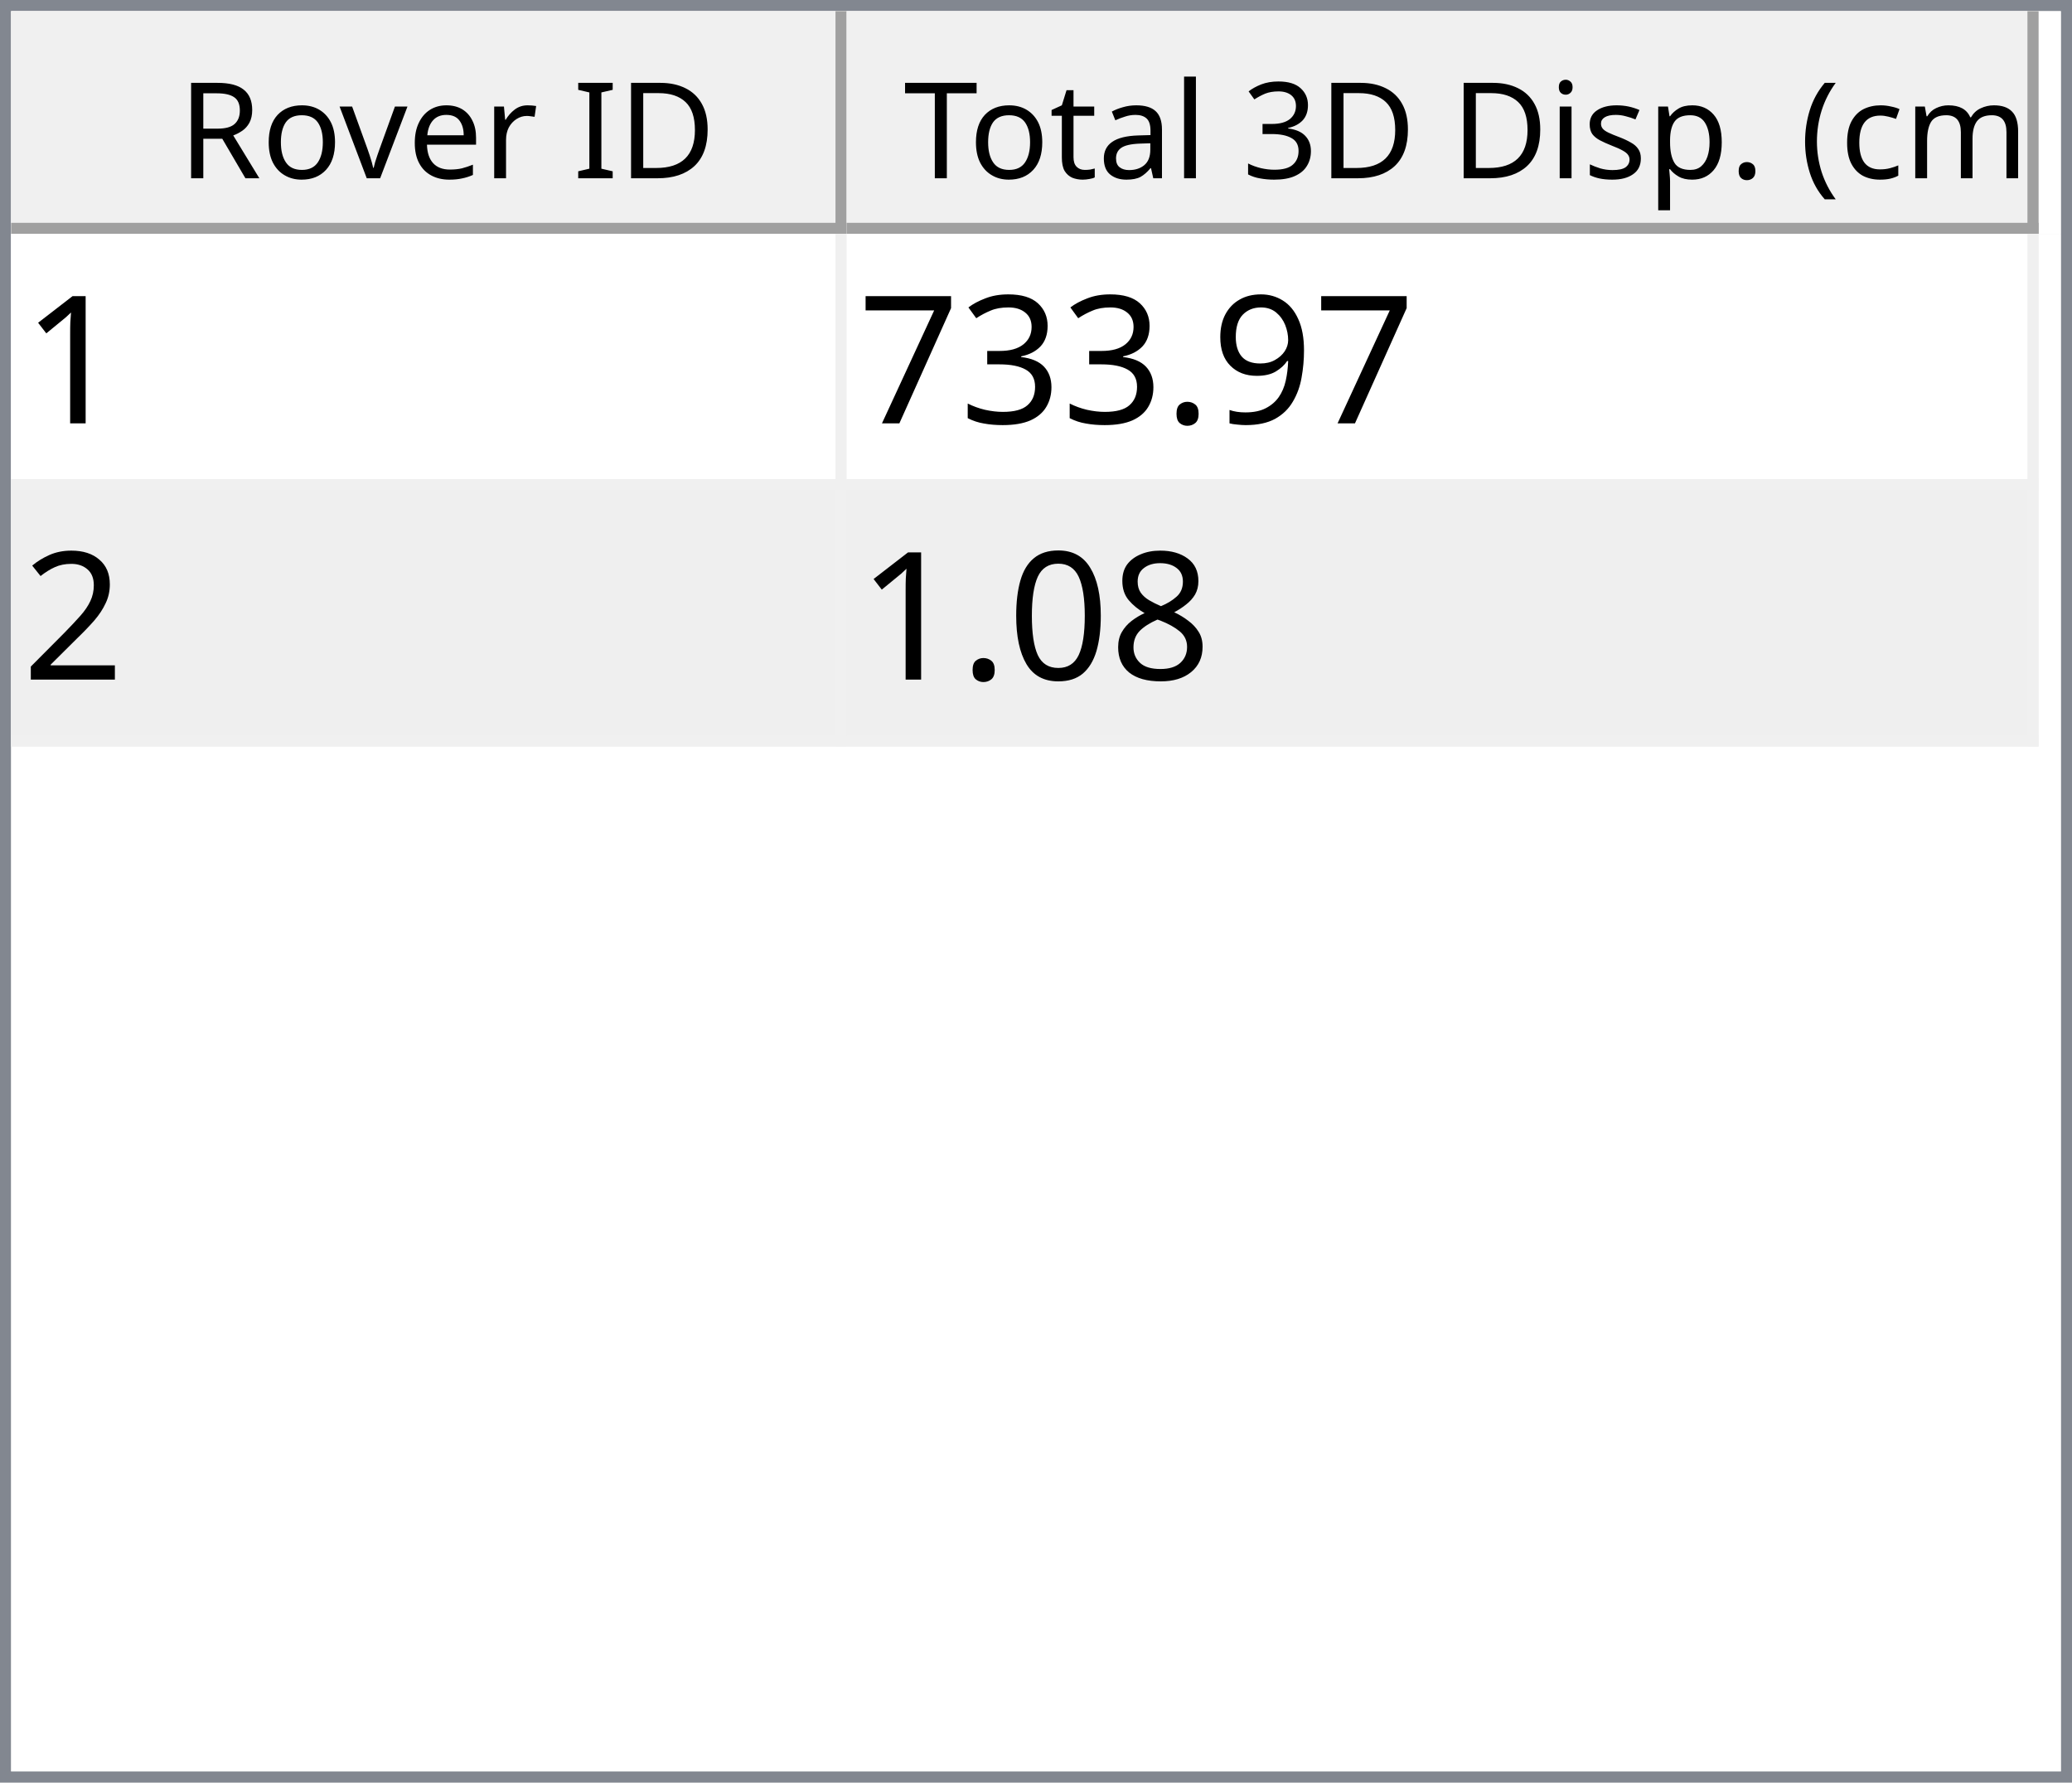
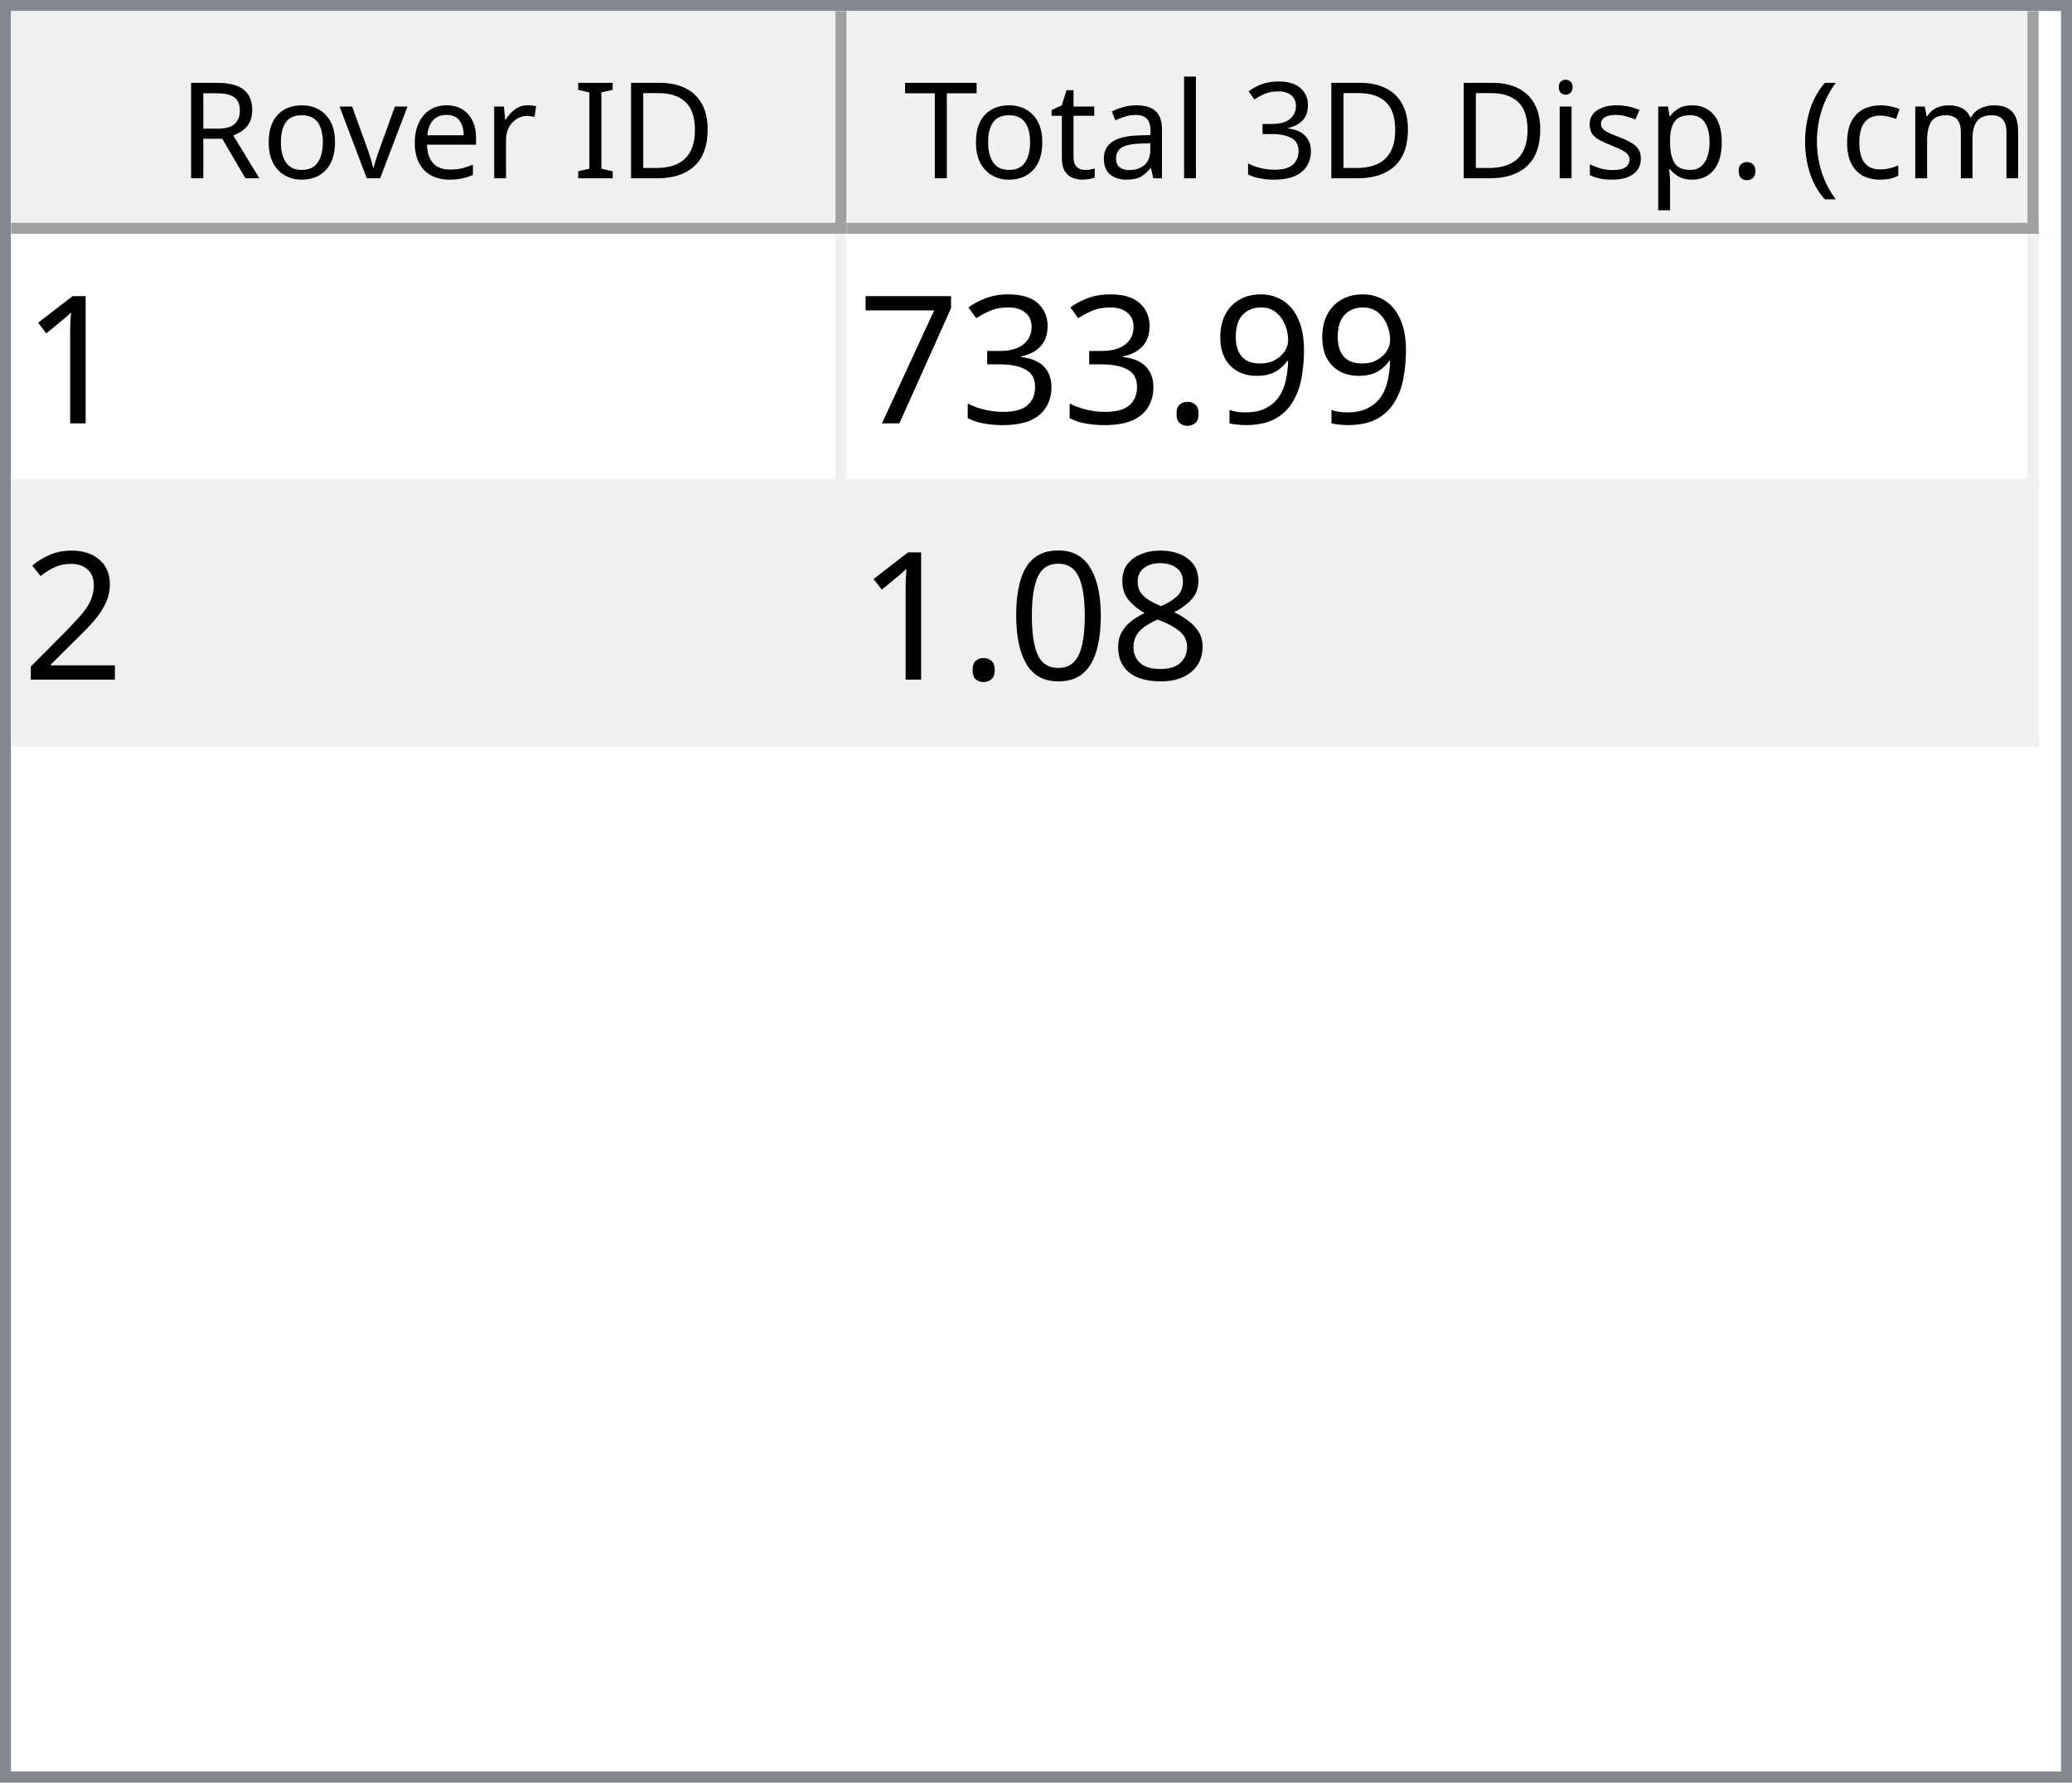
<svg xmlns="http://www.w3.org/2000/svg" style="fill-opacity:1; color-rendering:auto; color-interpolation:auto; text-rendering:auto; stroke:black; stroke-linecap:square; stroke-miterlimit:10; shape-rendering:auto; stroke-opacity:1; fill:black; stroke-dasharray:none; font-weight:normal; stroke-width:1; font-family:'Dialog'; font-style:normal; stroke-linejoin:miter; font-size:12px; stroke-dashoffset:0; image-rendering:auto;" width="186" height="160">
  <defs id="genericDefs" />
  <g>
    <defs id="defs1">
      <clipPath clipPathUnits="userSpaceOnUse" id="clipPath1">
        <path d="M0 0 L186 0 L186 160 L0 160 L0 0 Z" />
      </clipPath>
      <clipPath clipPathUnits="userSpaceOnUse" id="clipPath2">
        <path d="M0 0 L0 160 L186 160 L186 0 Z" />
      </clipPath>
      <clipPath clipPathUnits="userSpaceOnUse" id="clipPath3">
        <path d="M0 0 L0 20 L184 20 L184 0 Z" />
      </clipPath>
      <clipPath clipPathUnits="userSpaceOnUse" id="clipPath4">
        <path d="M0 0 L0 20 L75 20 L75 0 Z" />
      </clipPath>
      <clipPath clipPathUnits="userSpaceOnUse" id="clipPath5">
        <path d="M1 1 L1 19 L74 19 L74 1 Z" />
      </clipPath>
      <clipPath clipPathUnits="userSpaceOnUse" id="clipPath6">
        <path d="M0 0 L0 18 L73 18 L73 0 Z" />
      </clipPath>
      <clipPath clipPathUnits="userSpaceOnUse" id="clipPath7">
        <path d="M-0.5 -0.5 L-0.5 19.5 L74.5 19.5 L74.5 -0.5 Z" />
      </clipPath>
      <clipPath clipPathUnits="userSpaceOnUse" id="clipPath8">
        <path d="M0 0 L0 20 L107 20 L107 0 Z" />
      </clipPath>
      <clipPath clipPathUnits="userSpaceOnUse" id="clipPath9">
        <path d="M1 1 L1 19 L106 19 L106 1 Z" />
      </clipPath>
      <clipPath clipPathUnits="userSpaceOnUse" id="clipPath10">
        <path d="M0 0 L0 18 L105 18 L105 0 Z" />
      </clipPath>
      <clipPath clipPathUnits="userSpaceOnUse" id="clipPath11">
        <path d="M-0.5 -0.5 L-0.5 19.5 L106.5 19.5 L106.5 -0.5 Z" />
      </clipPath>
      <clipPath clipPathUnits="userSpaceOnUse" id="clipPath12">
        <path d="M0 0 L0 138 L184 138 L184 0 Z" />
      </clipPath>
      <clipPath clipPathUnits="userSpaceOnUse" id="clipPath13">
        <path d="M0 0 L0 46 L182 46 L182 0 Z" />
      </clipPath>
      <clipPath clipPathUnits="userSpaceOnUse" id="clipPath14">
        <path d="M-0.5 -0.5 L-0.5 45.5 L181.5 45.5 L181.5 -0.5 Z" />
      </clipPath>
      <clipPath clipPathUnits="userSpaceOnUse" id="clipPath15">
        <path d="M0 0 L0 22 L74 22 L74 0 Z" />
      </clipPath>
      <clipPath clipPathUnits="userSpaceOnUse" id="clipPath16">
        <path d="M0 0 L0 22 L106 22 L106 0 Z" />
      </clipPath>
      <font horiz-adv-x="64.551" id="font1">
        <font-face ascent="107.91" descent="25.098" units-per-em="100" style="font-style:normal; font-family:Segoe UI; font-weight:normal;" />
        <missing-glyph horiz-adv-x="64.551" d="M8.109 0 L8.109 68.266 L56.453 68.266 L56.453 0 L8.109 0 ZM15.328 7.234 L49.219 7.234 L49.219 61.031 L15.328 61.031 L15.328 7.234 Z" />
        <glyph unicode="D" horiz-adv-x="70.117" d="M9.188 0 L9.188 70.016 L28.516 70.016 Q65.531 70.016 65.531 35.891 Q65.531 19.672 55.25 9.836 Q44.969 0 27.734 0 L9.188 0 ZM17.391 62.594 L17.391 7.422 L27.828 7.422 Q41.609 7.422 49.273 14.797 Q56.938 22.172 56.938 35.688 Q56.938 62.594 28.328 62.594 L17.391 62.594 Z" />
        <glyph unicode="I" horiz-adv-x="26.611" d="M17.391 0 L9.188 0 L9.188 70.016 L17.391 70.016 L17.391 0 Z" />
        <glyph unicode=" " horiz-adv-x="27.393" d="" />
        <glyph unicode="r" horiz-adv-x="34.766" d="M34.188 41.891 Q32.078 43.5 28.125 43.5 Q23 43.5 19.555 38.672 Q16.109 33.844 16.109 25.484 L16.109 0 L8.109 0 L8.109 50 L16.109 50 L16.109 39.703 L16.312 39.703 Q18.016 44.969 21.531 47.922 Q25.047 50.875 29.391 50.875 Q32.516 50.875 34.188 50.203 L34.188 41.891 Z" />
        <glyph unicode="e" horiz-adv-x="52.295" d="M48.297 23 L12.984 23 Q13.188 14.656 17.484 10.109 Q21.781 5.562 29.297 5.562 Q37.75 5.562 44.828 11.141 L44.828 3.609 Q38.234 -1.172 27.391 -1.172 Q16.797 -1.172 10.742 5.641 Q4.688 12.453 4.688 24.812 Q4.688 36.469 11.305 43.82 Q17.922 51.172 27.734 51.172 Q37.547 51.172 42.922 44.828 Q48.297 38.484 48.297 27.203 L48.297 23 ZM40.094 29.781 Q40.047 36.719 36.75 40.578 Q33.453 44.438 27.594 44.438 Q21.922 44.438 17.969 40.383 Q14.016 36.328 13.094 29.781 L40.094 29.781 Z" />
        <glyph unicode="v" horiz-adv-x="47.9" d="M47.406 50 L27.484 0 L19.625 0 L0.688 50 L9.469 50 L22.172 13.672 Q23.578 9.672 23.922 6.688 L24.125 6.688 Q24.609 10.453 25.688 13.484 L38.969 50 L47.406 50 Z" />
        <glyph unicode="o" horiz-adv-x="58.594" d="M29 -1.172 Q17.922 -1.172 11.305 5.836 Q4.688 12.844 4.688 24.422 Q4.688 37.016 11.57 44.094 Q18.453 51.172 30.172 51.172 Q41.359 51.172 47.633 44.289 Q53.906 37.406 53.906 25.203 Q53.906 13.234 47.141 6.031 Q40.375 -1.172 29 -1.172 ZM29.594 44.438 Q21.875 44.438 17.383 39.188 Q12.891 33.938 12.891 24.703 Q12.891 15.828 17.43 10.695 Q21.969 5.562 29.594 5.562 Q37.359 5.562 41.531 10.594 Q45.703 15.625 45.703 24.906 Q45.703 34.281 41.531 39.359 Q37.359 44.438 29.594 44.438 Z" />
        <glyph unicode="R" horiz-adv-x="59.814" d="M59.375 0 L49.609 0 L37.891 19.625 Q36.281 22.359 34.766 24.289 Q33.25 26.219 31.664 27.438 Q30.078 28.656 28.25 29.219 Q26.422 29.781 24.125 29.781 L17.391 29.781 L17.391 0 L9.188 0 L9.188 70.016 L30.078 70.016 Q34.672 70.016 38.555 68.867 Q42.438 67.719 45.289 65.375 Q48.141 63.031 49.758 59.547 Q51.375 56.062 51.375 51.375 Q51.375 47.703 50.273 44.656 Q49.172 41.609 47.148 39.211 Q45.125 36.812 42.266 35.133 Q39.406 33.453 35.844 32.516 L35.844 32.328 Q37.594 31.547 38.891 30.547 Q40.188 29.547 41.359 28.18 Q42.531 26.812 43.68 25.078 Q44.828 23.344 46.234 21.047 L59.375 0 ZM17.391 62.594 L17.391 37.203 L28.516 37.203 Q31.594 37.203 34.203 38.133 Q36.812 39.062 38.719 40.797 Q40.625 42.531 41.703 45.047 Q42.781 47.562 42.781 50.688 Q42.781 56.297 39.141 59.445 Q35.5 62.594 28.609 62.594 L17.391 62.594 Z" />
        <glyph unicode=")" horiz-adv-x="30.176" d="M8.297 -15.922 L1.172 -15.922 Q16.406 2.344 16.406 26.812 Q16.406 51.469 1.078 70.016 L8.297 70.016 Q23.531 52.156 23.531 26.703 Q23.531 1.375 8.297 -15.922 Z" />
        <glyph unicode="m" horiz-adv-x="86.133" d="M79.109 0 L71.094 0 L71.094 28.719 Q71.094 37.016 68.531 40.727 Q65.969 44.438 59.906 44.438 Q54.781 44.438 51.195 39.75 Q47.609 35.062 47.609 28.516 L47.609 0 L39.594 0 L39.594 29.688 Q39.594 44.438 28.219 44.438 Q22.953 44.438 19.531 40.016 Q16.109 35.594 16.109 28.516 L16.109 0 L8.109 0 L8.109 50 L16.109 50 L16.109 42.094 L16.312 42.094 Q21.625 51.172 31.844 51.172 Q36.969 51.172 40.773 48.312 Q44.578 45.453 46 40.828 Q51.562 51.172 62.594 51.172 Q79.109 51.172 79.109 30.812 L79.109 0 Z" />
        <glyph unicode="c" horiz-adv-x="46.191" d="M42.188 2.297 Q36.422 -1.172 28.516 -1.172 Q17.828 -1.172 11.258 5.789 Q4.688 12.75 4.688 23.828 Q4.688 36.188 11.766 43.68 Q18.844 51.172 30.672 51.172 Q37.25 51.172 42.281 48.734 L42.281 40.531 Q36.719 44.438 30.375 44.438 Q22.703 44.438 17.797 38.945 Q12.891 33.453 12.891 24.516 Q12.891 15.719 17.508 10.641 Q22.125 5.562 29.891 5.562 Q36.422 5.562 42.188 9.906 L42.188 2.297 Z" />
        <glyph unicode="(" horiz-adv-x="30.176" d="M29.109 -15.922 L21.969 -15.922 Q6.844 1.375 6.844 26.703 Q6.844 52.156 21.969 70.016 L29.203 70.016 Q13.875 51.469 13.875 26.812 Q13.875 2.344 29.109 -15.922 Z" />
        <glyph unicode="." horiz-adv-x="21.68" d="M10.891 -1.078 Q8.641 -1.078 7.055 0.539 Q5.469 2.156 5.469 4.391 Q5.469 6.641 7.055 8.273 Q8.641 9.906 10.891 9.906 Q13.188 9.906 14.797 8.273 Q16.406 6.641 16.406 4.391 Q16.406 2.156 14.797 0.539 Q13.188 -1.078 10.891 -1.078 Z" />
        <glyph unicode="p" horiz-adv-x="58.789" d="M16.312 7.234 L16.109 7.234 L16.109 -23 L8.109 -23 L8.109 50 L16.109 50 L16.109 41.219 L16.312 41.219 Q22.219 51.172 33.594 51.172 Q43.266 51.172 48.688 44.461 Q54.109 37.75 54.109 26.469 Q54.109 13.922 48 6.375 Q41.891 -1.172 31.297 -1.172 Q21.578 -1.172 16.312 7.234 ZM16.109 27.391 L16.109 20.406 Q16.109 14.203 20.141 9.883 Q24.172 5.562 30.375 5.562 Q37.641 5.562 41.773 11.133 Q45.906 16.703 45.906 26.609 Q45.906 34.969 42.047 39.703 Q38.188 44.438 31.594 44.438 Q24.609 44.438 20.359 39.578 Q16.109 34.719 16.109 27.391 Z" />
        <glyph unicode="s" horiz-adv-x="42.432" d="M5.078 1.812 L5.078 10.406 Q11.625 5.562 19.484 5.562 Q30.031 5.562 30.031 12.594 Q30.031 14.594 29.125 15.992 Q28.219 17.391 26.68 18.461 Q25.141 19.531 23.07 20.383 Q21 21.234 18.609 22.172 Q15.281 23.484 12.766 24.828 Q10.25 26.172 8.57 27.859 Q6.891 29.547 6.031 31.695 Q5.172 33.844 5.172 36.719 Q5.172 40.234 6.789 42.945 Q8.406 45.656 11.086 47.484 Q13.766 49.312 17.211 50.242 Q20.656 51.172 24.312 51.172 Q30.812 51.172 35.938 48.922 L35.938 40.828 Q30.422 44.438 23.25 44.438 Q21 44.438 19.195 43.922 Q17.391 43.406 16.094 42.477 Q14.797 41.547 14.086 40.258 Q13.375 38.969 13.375 37.406 Q13.375 35.453 14.086 34.133 Q14.797 32.812 16.164 31.789 Q17.531 30.766 19.484 29.938 Q21.438 29.109 23.922 28.125 Q27.25 26.859 29.883 25.516 Q32.516 24.172 34.375 22.484 Q36.234 20.797 37.234 18.602 Q38.234 16.406 38.234 13.375 Q38.234 9.672 36.602 6.938 Q34.969 4.203 32.234 2.398 Q29.5 0.594 25.93 -0.289 Q22.359 -1.172 18.453 -1.172 Q10.75 -1.172 5.078 1.812 Z" />
        <glyph unicode="i" horiz-adv-x="24.219" d="M12.203 62.703 Q10.062 62.703 8.547 64.164 Q7.031 65.625 7.031 67.875 Q7.031 70.125 8.547 71.609 Q10.062 73.094 12.203 73.094 Q14.406 73.094 15.945 71.609 Q17.484 70.125 17.484 67.875 Q17.484 65.719 15.945 64.211 Q14.406 62.703 12.203 62.703 ZM16.109 0 L8.109 0 L8.109 50 L16.109 50 L16.109 0 Z" />
        <glyph unicode="3" horiz-adv-x="53.906" d="M46.531 19.828 Q46.531 15.094 44.75 11.211 Q42.969 7.328 39.719 4.57 Q36.469 1.812 31.93 0.297 Q27.391 -1.219 21.922 -1.219 Q11.922 -1.219 6 2.594 L6 11.188 Q13.094 5.609 22.219 5.609 Q25.875 5.609 28.828 6.539 Q31.781 7.469 33.906 9.227 Q36.031 10.984 37.18 13.477 Q38.328 15.969 38.328 19.094 Q38.328 32.812 18.797 32.812 L12.984 32.812 L12.984 39.594 L18.5 39.594 Q35.797 39.594 35.797 52.484 Q35.797 64.406 22.609 64.406 Q15.188 64.406 8.688 59.422 L8.688 67.188 Q15.375 71.188 24.609 71.188 Q29 71.188 32.57 69.969 Q36.141 68.75 38.68 66.555 Q41.219 64.359 42.609 61.281 Q44 58.203 44 54.5 Q44 40.672 30.031 36.719 L30.031 36.531 Q33.594 36.141 36.625 34.797 Q39.656 33.453 41.852 31.305 Q44.047 29.156 45.289 26.25 Q46.531 23.344 46.531 19.828 Z" />
        <glyph unicode="l" horiz-adv-x="24.219" d="M16.109 0 L8.109 0 L8.109 74.031 L16.109 74.031 L16.109 0 Z" />
        <glyph unicode="a" horiz-adv-x="50.879" d="M43.891 0 L35.891 0 L35.891 7.812 L35.688 7.812 Q30.469 -1.172 20.312 -1.172 Q12.844 -1.172 8.617 2.781 Q4.391 6.734 4.391 13.281 Q4.391 27.297 20.906 29.594 L35.891 31.688 Q35.891 44.438 25.594 44.438 Q16.547 44.438 9.281 38.281 L9.281 46.484 Q16.656 51.172 26.266 51.172 Q43.891 51.172 43.891 32.516 L43.891 0 ZM35.891 25.297 L23.828 23.641 Q18.266 22.859 15.43 20.875 Q12.594 18.891 12.594 13.875 Q12.594 10.203 15.211 7.883 Q17.828 5.562 22.172 5.562 Q28.125 5.562 32.008 9.742 Q35.891 13.922 35.891 20.312 L35.891 25.297 Z" />
        <glyph unicode="t" horiz-adv-x="33.887" d="M31.297 0.484 Q28.469 -1.078 23.828 -1.078 Q10.688 -1.078 10.688 13.578 L10.688 43.172 L2.094 43.172 L2.094 50 L10.688 50 L10.688 62.203 L18.703 64.797 L18.703 50 L31.297 50 L31.297 43.172 L18.703 43.172 L18.703 14.984 Q18.703 9.969 20.414 7.82 Q22.125 5.672 26.078 5.672 Q29.109 5.672 31.297 7.328 L31.297 0.484 Z" />
        <glyph unicode="T" horiz-adv-x="52.393" d="M50.594 62.594 L30.375 62.594 L30.375 0 L22.172 0 L22.172 62.594 L2 62.594 L2 70.016 L50.594 70.016 L50.594 62.594 Z" />
      </font>
      <font horiz-adv-x="75.0" id="font2">
        <font-face ascent="100.537" descent="21.973" units-per-em="100" style="font-style:normal; font-family:sans-serif; font-weight:normal;" />
        <missing-glyph horiz-adv-x="75.0" d="M12.5 0 L12.5 62.5 L62.5 62.5 L62.5 0 L12.5 0 ZM14.062 1.562 L60.938 1.562 L60.938 60.938 L14.062 60.938 L14.062 1.562 Z" />
        <glyph unicode="1" horiz-adv-x="55.615" d="M37.25 0 L28.469 0 L28.469 56 Q25.297 52.984 20.141 49.953 Q14.984 46.922 10.891 45.406 L10.891 53.906 Q18.266 57.375 23.781 62.305 Q29.297 67.234 31.594 71.875 L37.25 71.875 L37.25 0 Z" />
        <glyph unicode="9" horiz-adv-x="55.615" d="M5.469 16.547 L13.922 17.328 Q14.984 11.375 18.016 8.688 Q21.047 6 25.781 6 Q29.828 6 32.883 7.859 Q35.938 9.719 37.891 12.82 Q39.844 15.922 41.164 21.195 Q42.484 26.469 42.484 31.938 Q42.484 32.516 42.438 33.688 Q39.797 29.5 35.234 26.883 Q30.672 24.266 25.344 24.266 Q16.453 24.266 10.305 30.711 Q4.156 37.156 4.156 47.703 Q4.156 58.594 10.578 65.234 Q17 71.875 26.656 71.875 Q33.641 71.875 39.43 68.117 Q45.219 64.359 48.219 57.398 Q51.219 50.438 51.219 37.25 Q51.219 23.531 48.242 15.406 Q45.266 7.281 39.383 3.031 Q33.5 -1.219 25.594 -1.219 Q17.188 -1.219 11.867 3.445 Q6.547 8.109 5.469 16.547 ZM41.453 48.141 Q41.453 55.719 37.43 60.156 Q33.406 64.594 27.734 64.594 Q21.875 64.594 17.531 59.812 Q13.188 55.031 13.188 47.406 Q13.188 40.578 17.312 36.305 Q21.438 32.031 27.484 32.031 Q33.594 32.031 37.523 36.305 Q41.453 40.578 41.453 48.141 Z" />
        <glyph unicode="." horiz-adv-x="27.783" d="M9.078 0 L9.078 10.016 L19.094 10.016 L19.094 0 L9.078 0 Z" />
        <glyph unicode="3" horiz-adv-x="55.615" d="M4.203 18.891 L12.984 20.062 Q14.5 12.594 18.141 9.297 Q21.781 6 27 6 Q33.203 6 37.477 10.297 Q41.75 14.594 41.75 20.953 Q41.75 27 37.797 30.93 Q33.844 34.859 27.734 34.859 Q25.25 34.859 21.531 33.891 L22.516 41.609 Q23.391 41.5 23.922 41.5 Q29.547 41.5 34.039 44.43 Q38.531 47.359 38.531 53.469 Q38.531 58.297 35.258 61.477 Q31.984 64.656 26.812 64.656 Q21.688 64.656 18.266 61.43 Q14.844 58.203 13.875 51.766 L5.078 53.328 Q6.688 62.156 12.398 67.016 Q18.109 71.875 26.609 71.875 Q32.469 71.875 37.398 69.359 Q42.328 66.844 44.945 62.5 Q47.562 58.156 47.562 53.266 Q47.562 48.641 45.07 44.828 Q42.578 41.016 37.703 38.766 Q44.047 37.312 47.562 32.695 Q51.078 28.078 51.078 21.141 Q51.078 11.766 44.242 5.25 Q37.406 -1.266 26.953 -1.266 Q17.531 -1.266 11.305 4.352 Q5.078 9.969 4.203 18.891 Z" />
        <glyph unicode="7" horiz-adv-x="55.615" d="M4.734 62.203 L4.734 70.656 L51.078 70.656 L51.078 63.812 Q44.234 56.547 37.523 44.484 Q30.812 32.422 27.156 19.672 Q24.516 10.688 23.781 0 L14.75 0 Q14.891 8.453 18.062 20.414 Q21.234 32.375 27.172 43.484 Q33.109 54.594 39.797 62.203 L4.734 62.203 Z" />
        <glyph unicode="2" horiz-adv-x="55.615" d="M50.344 8.453 L50.344 0 L3.031 0 Q2.938 3.172 4.047 6.109 Q5.859 10.938 9.836 15.625 Q13.812 20.312 21.344 26.469 Q33.016 36.031 37.117 41.625 Q41.219 47.219 41.219 52.203 Q41.219 57.422 37.477 61.008 Q33.734 64.594 27.734 64.594 Q21.391 64.594 17.578 60.789 Q13.766 56.984 13.719 50.25 L4.688 51.172 Q5.609 61.281 11.664 66.578 Q17.719 71.875 27.938 71.875 Q38.234 71.875 44.242 66.164 Q50.25 60.453 50.25 52 Q50.25 47.703 48.492 43.555 Q46.734 39.406 42.656 34.812 Q38.578 30.219 29.109 22.219 Q21.188 15.578 18.945 13.211 Q16.703 10.844 15.234 8.453 L50.344 8.453 Z" />
        <glyph unicode="8" horiz-adv-x="55.615" d="M17.672 38.812 Q12.203 40.828 9.57 44.539 Q6.938 48.25 6.938 53.422 Q6.938 61.234 12.555 66.555 Q18.172 71.875 27.484 71.875 Q36.859 71.875 42.578 66.43 Q48.297 60.984 48.297 53.172 Q48.297 48.188 45.68 44.508 Q43.062 40.828 37.75 38.812 Q44.344 36.672 47.781 31.883 Q51.219 27.094 51.219 20.453 Q51.219 11.281 44.727 5.031 Q38.234 -1.219 27.641 -1.219 Q17.047 -1.219 10.547 5.055 Q4.047 11.328 4.047 20.703 Q4.047 27.688 7.594 32.398 Q11.141 37.109 17.672 38.812 ZM15.922 53.719 Q15.922 48.641 19.195 45.414 Q22.469 42.188 27.688 42.188 Q32.766 42.188 36.016 45.383 Q39.266 48.578 39.266 53.219 Q39.266 58.062 35.914 61.359 Q32.562 64.656 27.594 64.656 Q22.562 64.656 19.242 61.43 Q15.922 58.203 15.922 53.719 ZM13.094 20.656 Q13.094 16.891 14.875 13.375 Q16.656 9.859 20.172 7.93 Q23.688 6 27.734 6 Q34.031 6 38.133 10.055 Q42.234 14.109 42.234 20.359 Q42.234 26.703 38.016 30.859 Q33.797 35.016 27.438 35.016 Q21.234 35.016 17.164 30.914 Q13.094 26.812 13.094 20.656 Z" />
        <glyph unicode="0" horiz-adv-x="55.615" d="M4.156 35.297 Q4.156 48 6.766 55.742 Q9.375 63.484 14.523 67.68 Q19.672 71.875 27.484 71.875 Q33.25 71.875 37.594 69.555 Q41.938 67.234 44.773 62.867 Q47.609 58.5 49.219 52.227 Q50.828 45.953 50.828 35.297 Q50.828 22.703 48.242 14.969 Q45.656 7.234 40.508 3.008 Q35.359 -1.219 27.484 -1.219 Q17.141 -1.219 11.234 6.203 Q4.156 15.141 4.156 35.297 ZM13.188 35.297 Q13.188 17.672 17.312 11.836 Q21.438 6 27.484 6 Q33.547 6 37.672 11.859 Q41.797 17.719 41.797 35.297 Q41.797 52.984 37.672 58.789 Q33.547 64.594 27.391 64.594 Q21.344 64.594 17.719 59.469 Q13.188 52.938 13.188 35.297 Z" />
      </font>
    </defs>
    <g style="fill:white; stroke:white;">
      <rect x="0" y="0" width="186" style="clip-path:url(#clipPath1); stroke:none;" height="160" />
    </g>
    <g style="fill:white; text-rendering:optimizeSpeed; color-rendering:optimizeSpeed; image-rendering:optimizeSpeed; shape-rendering:crispEdges; stroke:white; color-interpolation:sRGB;">
      <rect x="0" width="186" height="160" y="0" style="stroke:none;" />
      <path style="stroke:none;" d="M0 160 L186 160 L186 0 L0 0 Z" />
    </g>
    <g style="fill:rgb(240,240,240); font-family:'Segoe UI'; stroke:rgb(240,240,240);">
      <rect x="0" y="0" width="186" style="clip-path:url(#clipPath2); stroke:none;" height="160" />
    </g>
    <g style="fill:rgb(130,135,144); font-family:'Segoe UI'; stroke:rgb(130,135,144);">
      <path d="M0 0 L186 0 L186 160 L0 160 L0 0 ZM1 1 L185 1 L185 159 L1 159 L1 1 Z" style="fill-rule:evenodd; clip-path:url(#clipPath2); stroke:none;" />
    </g>
    <g style="fill:white; font-family:'Segoe UI'; stroke:white;" transform="translate(1,1)">
      <rect x="0" y="0" width="184" style="clip-path:url(#clipPath3); stroke:none;" height="20" />
    </g>
    <g style="fill:rgb(240,240,240); font-family:'Segoe UI'; stroke:rgb(240,240,240);" transform="translate(1,1)">
      <rect x="0" y="0" width="75" style="clip-path:url(#clipPath4); stroke:none;" height="20" />
    </g>
    <g style="font-family:'Segoe UI';" transform="translate(2,2)">
      <text x="14" xml:space="preserve" y="14" style="clip-path:url(#clipPath6); stroke:none;">Rover ID</text>
    </g>
    <g style="fill:rgb(160,160,160); font-family:'Segoe UI'; stroke:rgb(160,160,160); stroke-linejoin:bevel;" transform="translate(1.5,1.5)">
      <line x1="74" x2="74" y1="0" style="fill:none; clip-path:url(#clipPath7);" y2="19" />
    </g>
    <g style="fill:rgb(160,160,160); font-family:'Segoe UI'; stroke:rgb(160,160,160); stroke-linejoin:bevel;" transform="matrix(1,0,0,1,1,1) translate(0.5,0.5)">
      <line x1="0" x2="74" y1="19" style="fill:none; clip-path:url(#clipPath7);" y2="19" />
    </g>
    <g style="fill:rgb(240,240,240); font-family:'Segoe UI'; stroke:rgb(240,240,240);" transform="translate(76,1)">
      <rect x="0" y="0" width="107" style="clip-path:url(#clipPath8); stroke:none;" height="20" />
    </g>
    <g style="font-family:'Segoe UI';" transform="translate(77,2)">
      <text x="1" xml:space="preserve" y="14" style="clip-path:url(#clipPath10); stroke:none;"> Total 3D Disp. (cm)</text>
    </g>
    <g style="fill:rgb(160,160,160); font-family:'Segoe UI'; stroke:rgb(160,160,160); stroke-linejoin:bevel;" transform="translate(76.5,1.5)">
      <line x1="106" x2="106" y1="0" style="fill:none; clip-path:url(#clipPath11);" y2="19" />
    </g>
    <g style="fill:rgb(160,160,160); font-family:'Segoe UI'; stroke:rgb(160,160,160); stroke-linejoin:bevel;" transform="matrix(1,0,0,1,76,1) translate(0.5,0.5)">
      <line x1="0" x2="106" y1="19" style="fill:none; clip-path:url(#clipPath11);" y2="19" />
    </g>
    <g style="fill:white; font-family:'Segoe UI'; stroke:white;" transform="translate(1,21)">
      <rect x="0" y="0" width="184" style="clip-path:url(#clipPath12); stroke:none;" height="138" />
    </g>
    <g style="fill:rgb(240,240,240); font-size:16px; font-family:sans-serif; stroke:rgb(240,240,240);" transform="translate(1,21)">
      <rect x="0" y="0" width="182" style="clip-path:url(#clipPath13); stroke:none;" height="46" />
      <line transform="translate(0.5,0.5)" x1="0" x2="181" y1="22" style="clip-path:url(#clipPath14); fill:none; stroke-linejoin:bevel;" y2="22" />
    </g>
    <g transform="matrix(1,0,0,1,1,21) translate(0.5,0.5)" style="fill:rgb(240,240,240); font-size:16px; font-family:sans-serif; stroke:rgb(240,240,240); stroke-linejoin:bevel;">
      <line x1="0" x2="181" y1="45" style="fill:none; clip-path:url(#clipPath14);" y2="45" />
    </g>
    <g transform="matrix(1,0,0,1,1,21) translate(0.5,0.5)" style="fill:rgb(240,240,240); font-size:16px; font-family:sans-serif; stroke:rgb(240,240,240); stroke-linejoin:bevel;">
      <line x1="74" x2="74" y1="0" style="fill:none; clip-path:url(#clipPath14);" y2="45" />
    </g>
    <g transform="matrix(1,0,0,1,1,21) translate(0.5,0.5)" style="fill:rgb(240,240,240); font-size:16px; font-family:sans-serif; stroke:rgb(240,240,240); stroke-linejoin:bevel;">
      <line x1="181" x2="181" y1="0" style="fill:none; clip-path:url(#clipPath14);" y2="45" />
    </g>
    <g style="fill:white; font-size:16px; font-family:sans-serif; stroke:white;" transform="matrix(1,0,0,1,1,21)">
      <rect x="0" y="0" width="74" style="clip-path:url(#clipPath15); stroke:none;" height="22" />
      <text x="1" y="17" style="fill:black; clip-path:url(#clipPath15); stroke:none;" xml:space="preserve">1</text>
    </g>
    <g style="fill:white; font-size:16px; font-family:sans-serif; stroke:white;" transform="matrix(1,0,0,1,1,21) translate(75,0)">
      <rect x="0" y="0" width="106" style="clip-path:url(#clipPath16); stroke:none;" height="22" />
-       <text x="1" y="17" style="fill:black; clip-path:url(#clipPath16); stroke:none;" xml:space="preserve">733.97</text>
+       <text x="1" y="17" style="fill:black; clip-path:url(#clipPath16); stroke:none;" xml:space="preserve">733.99</text>
    </g>
    <g style="fill:rgb(239,239,239); font-size:16px; font-family:sans-serif; stroke:rgb(239,239,239);" transform="matrix(1,0,0,1,1,21) translate(0,23)">
      <rect x="0" y="0" width="74" style="clip-path:url(#clipPath15); stroke:none;" height="22" />
      <text x="1" y="17" style="fill:black; clip-path:url(#clipPath15); stroke:none;" xml:space="preserve">2</text>
    </g>
    <g style="fill:rgb(239,239,239); font-size:16px; font-family:sans-serif; stroke:rgb(239,239,239);" transform="matrix(1,0,0,1,1,21) translate(75,23)">
      <rect x="0" y="0" width="106" style="clip-path:url(#clipPath16); stroke:none;" height="22" />
      <text x="1" y="17" style="fill:black; clip-path:url(#clipPath16); stroke:none;" xml:space="preserve">1.08</text>
    </g>
  </g>
</svg>
